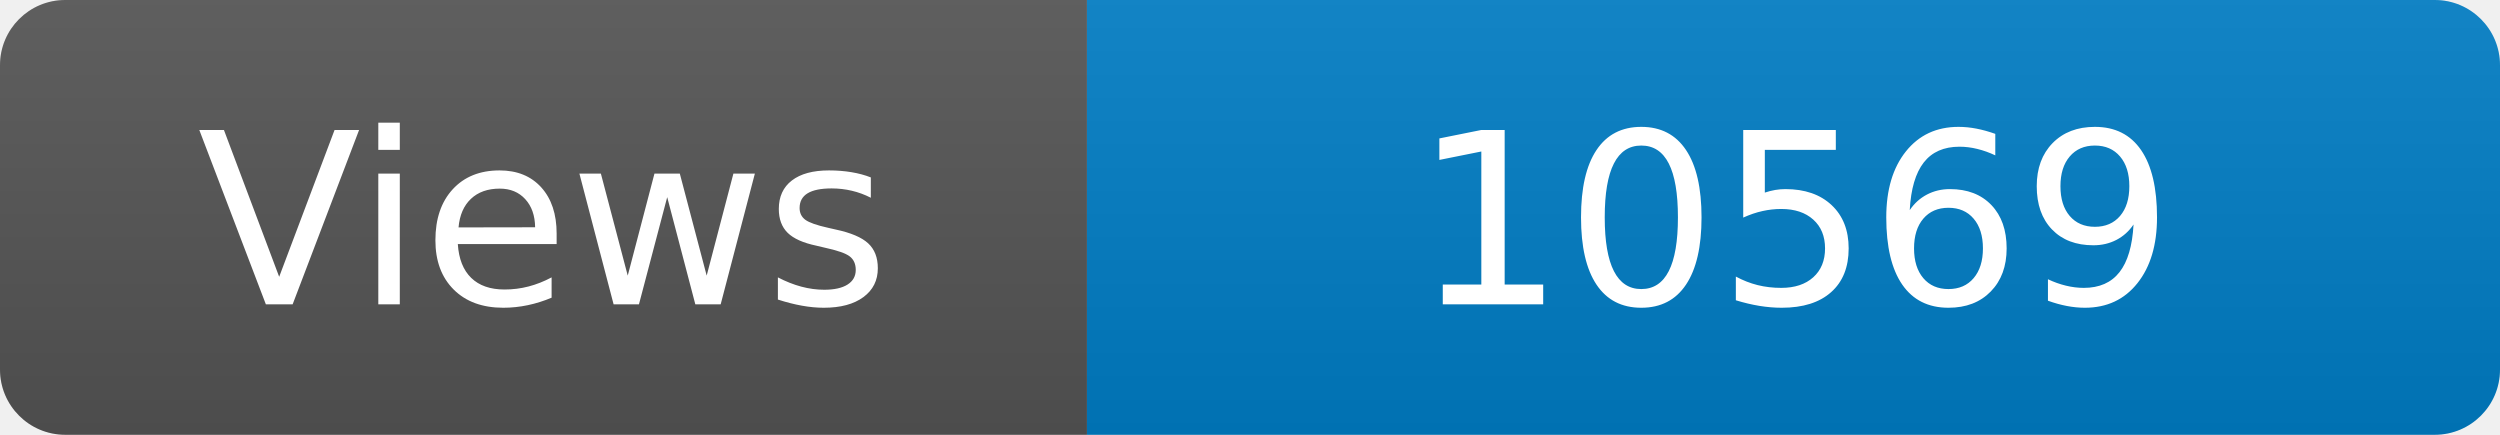
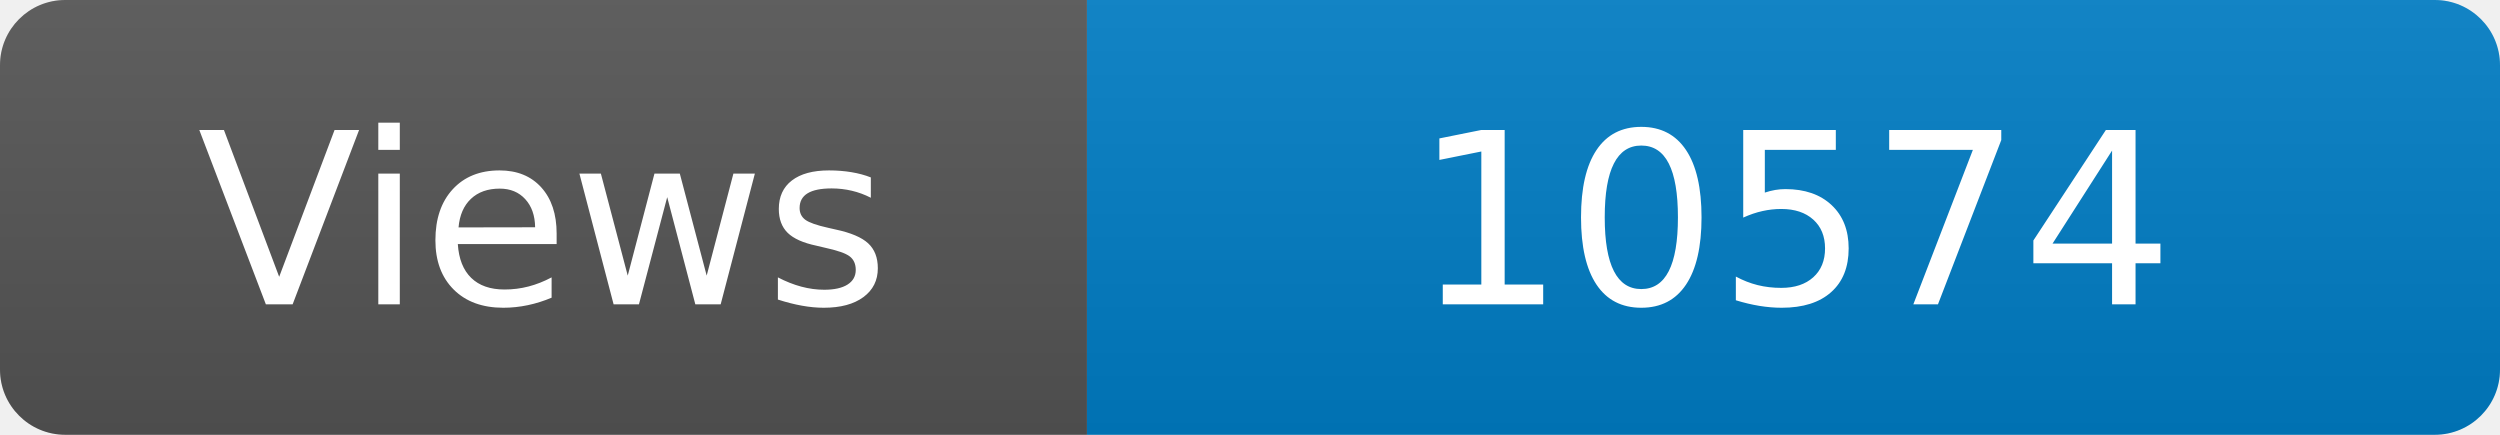
<svg xmlns="http://www.w3.org/2000/svg" width="115" height="20" role="img" aria-label="Maintained?: yes">
  <linearGradient id="s" x2="0" y2="100%">
    <stop offset="0" stop-color="#bbb" stop-opacity=".1" />
    <stop offset="1" stop-opacity=".1" />
  </linearGradient>
  <clipPath id="r">
    <rect width="115" height="20" rx="3" fill="#fff" />
  </clipPath>
  <g clip-path="url(#r)">
    <rect width="50" height="20" fill="#555" />
    <rect x="50" width="160" height="20" fill="#007ec6" />
    <rect width="115" height="20" fill="url(#s)" />
  </g>
  <g fill="#fff" text-anchor="middle" font-family="Verdana,Geneva,DejaVu Sans,sans-serif" font-size="110">
    <text x="250" y="140" transform="scale(.1)" fill="#fff">Views</text>
-     <text x="825" y="140" transform="scale(.1)" fill="#fff">10569</text>
+     <text x="825" y="140" transform="scale(.1)" fill="#fff">10574</text>
  </g>
</svg>
